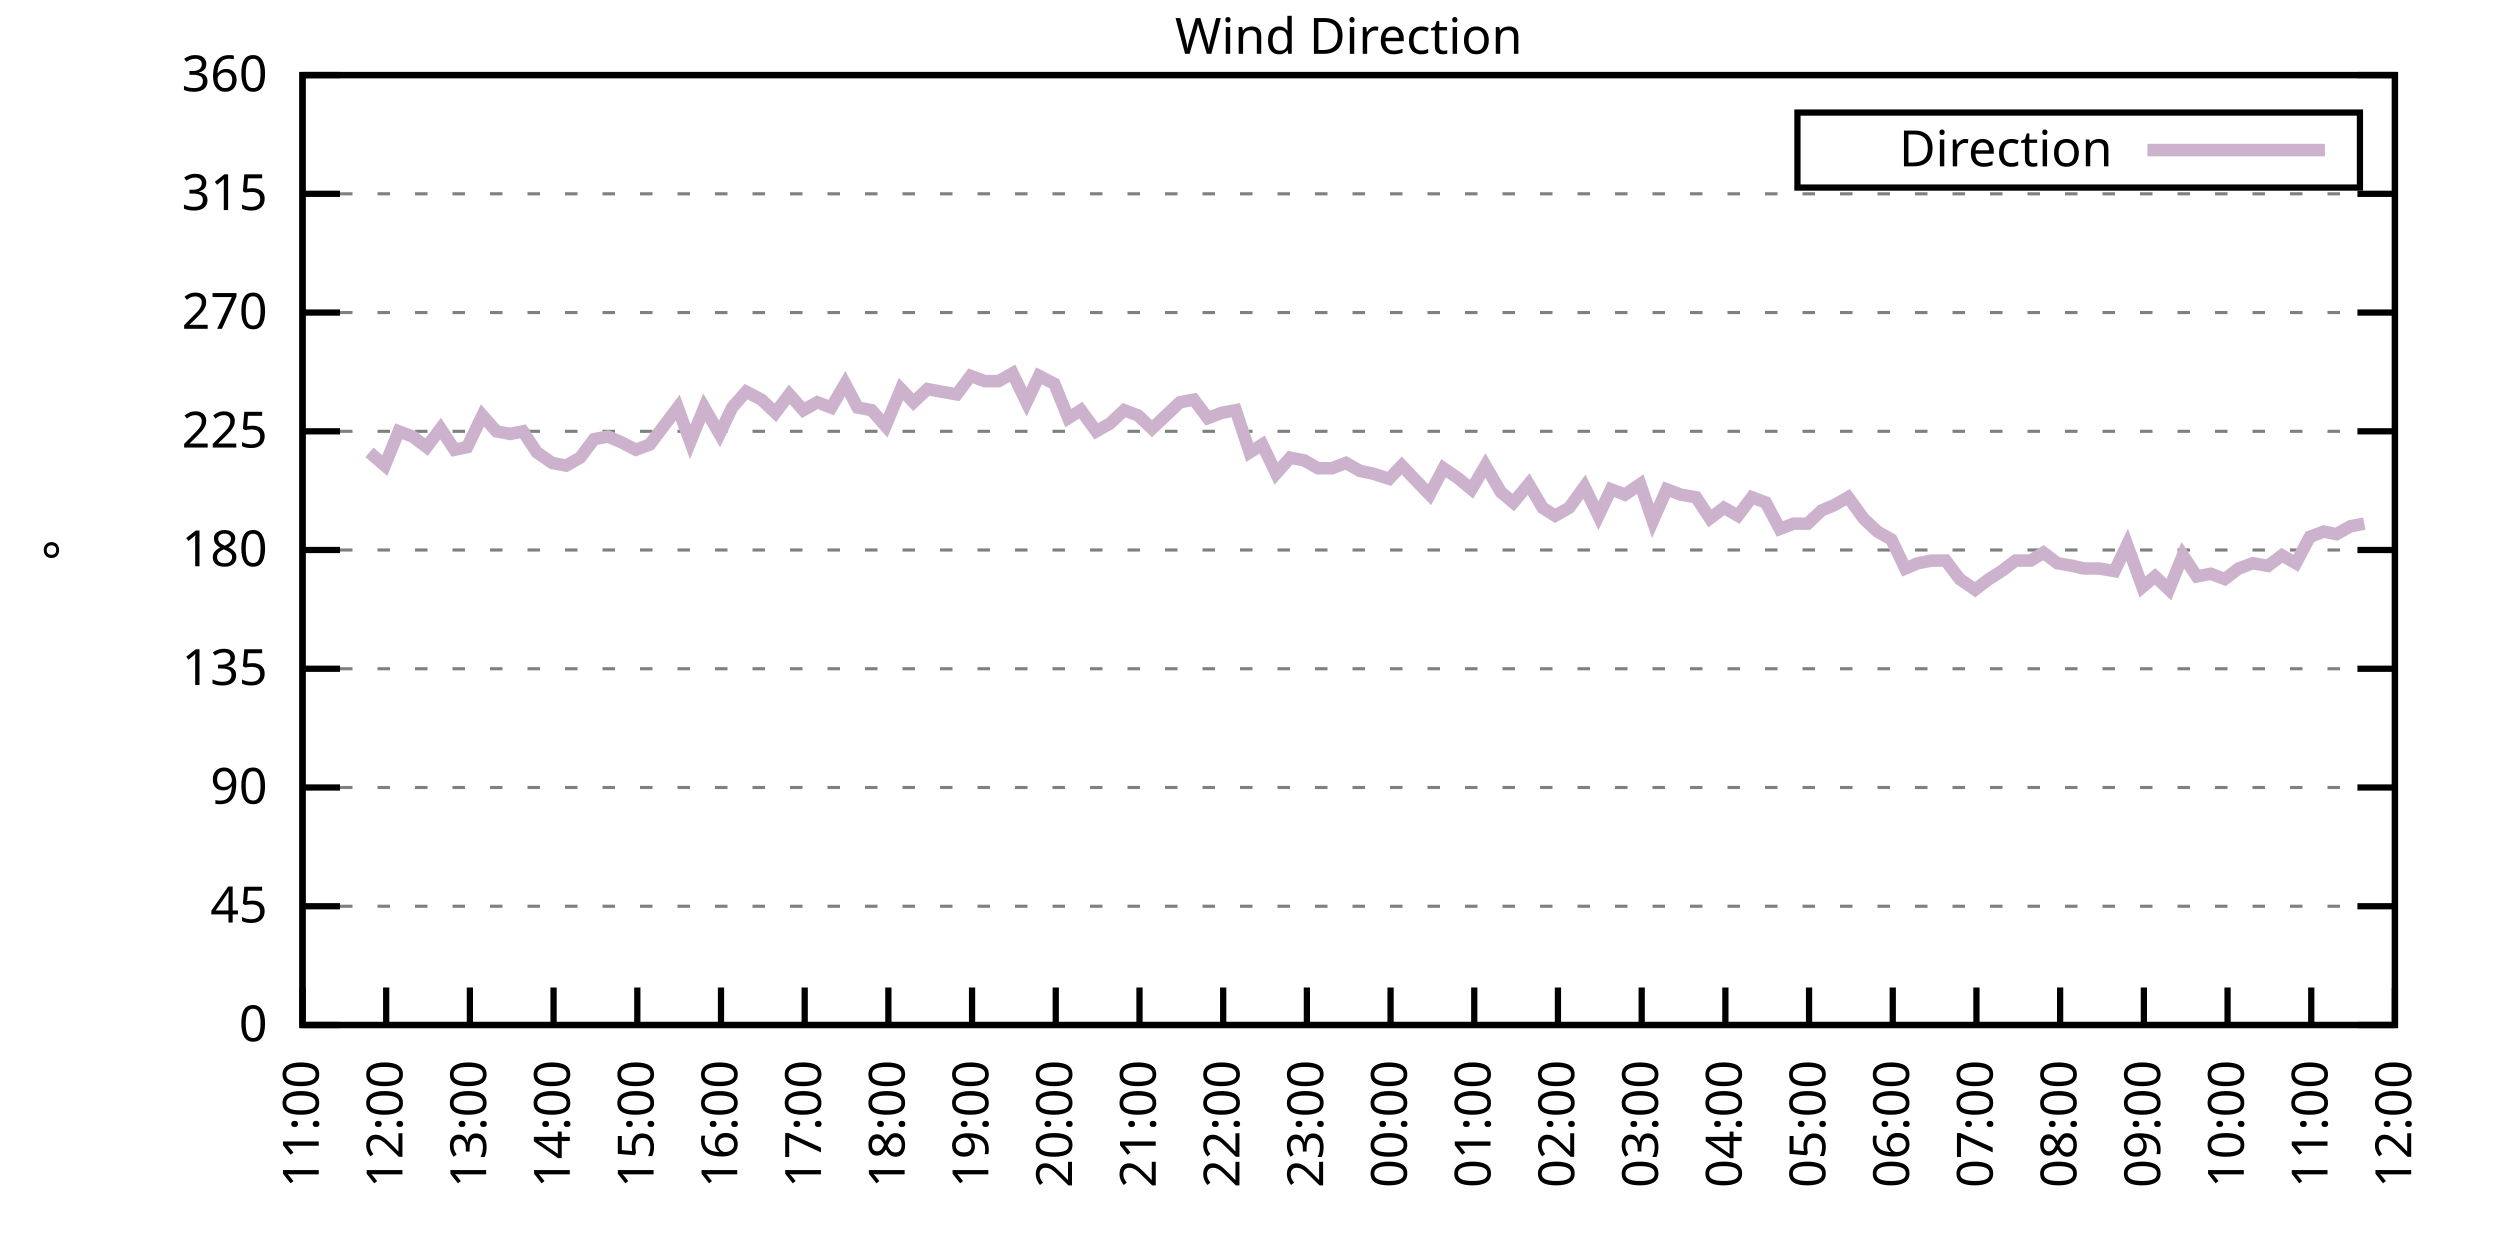
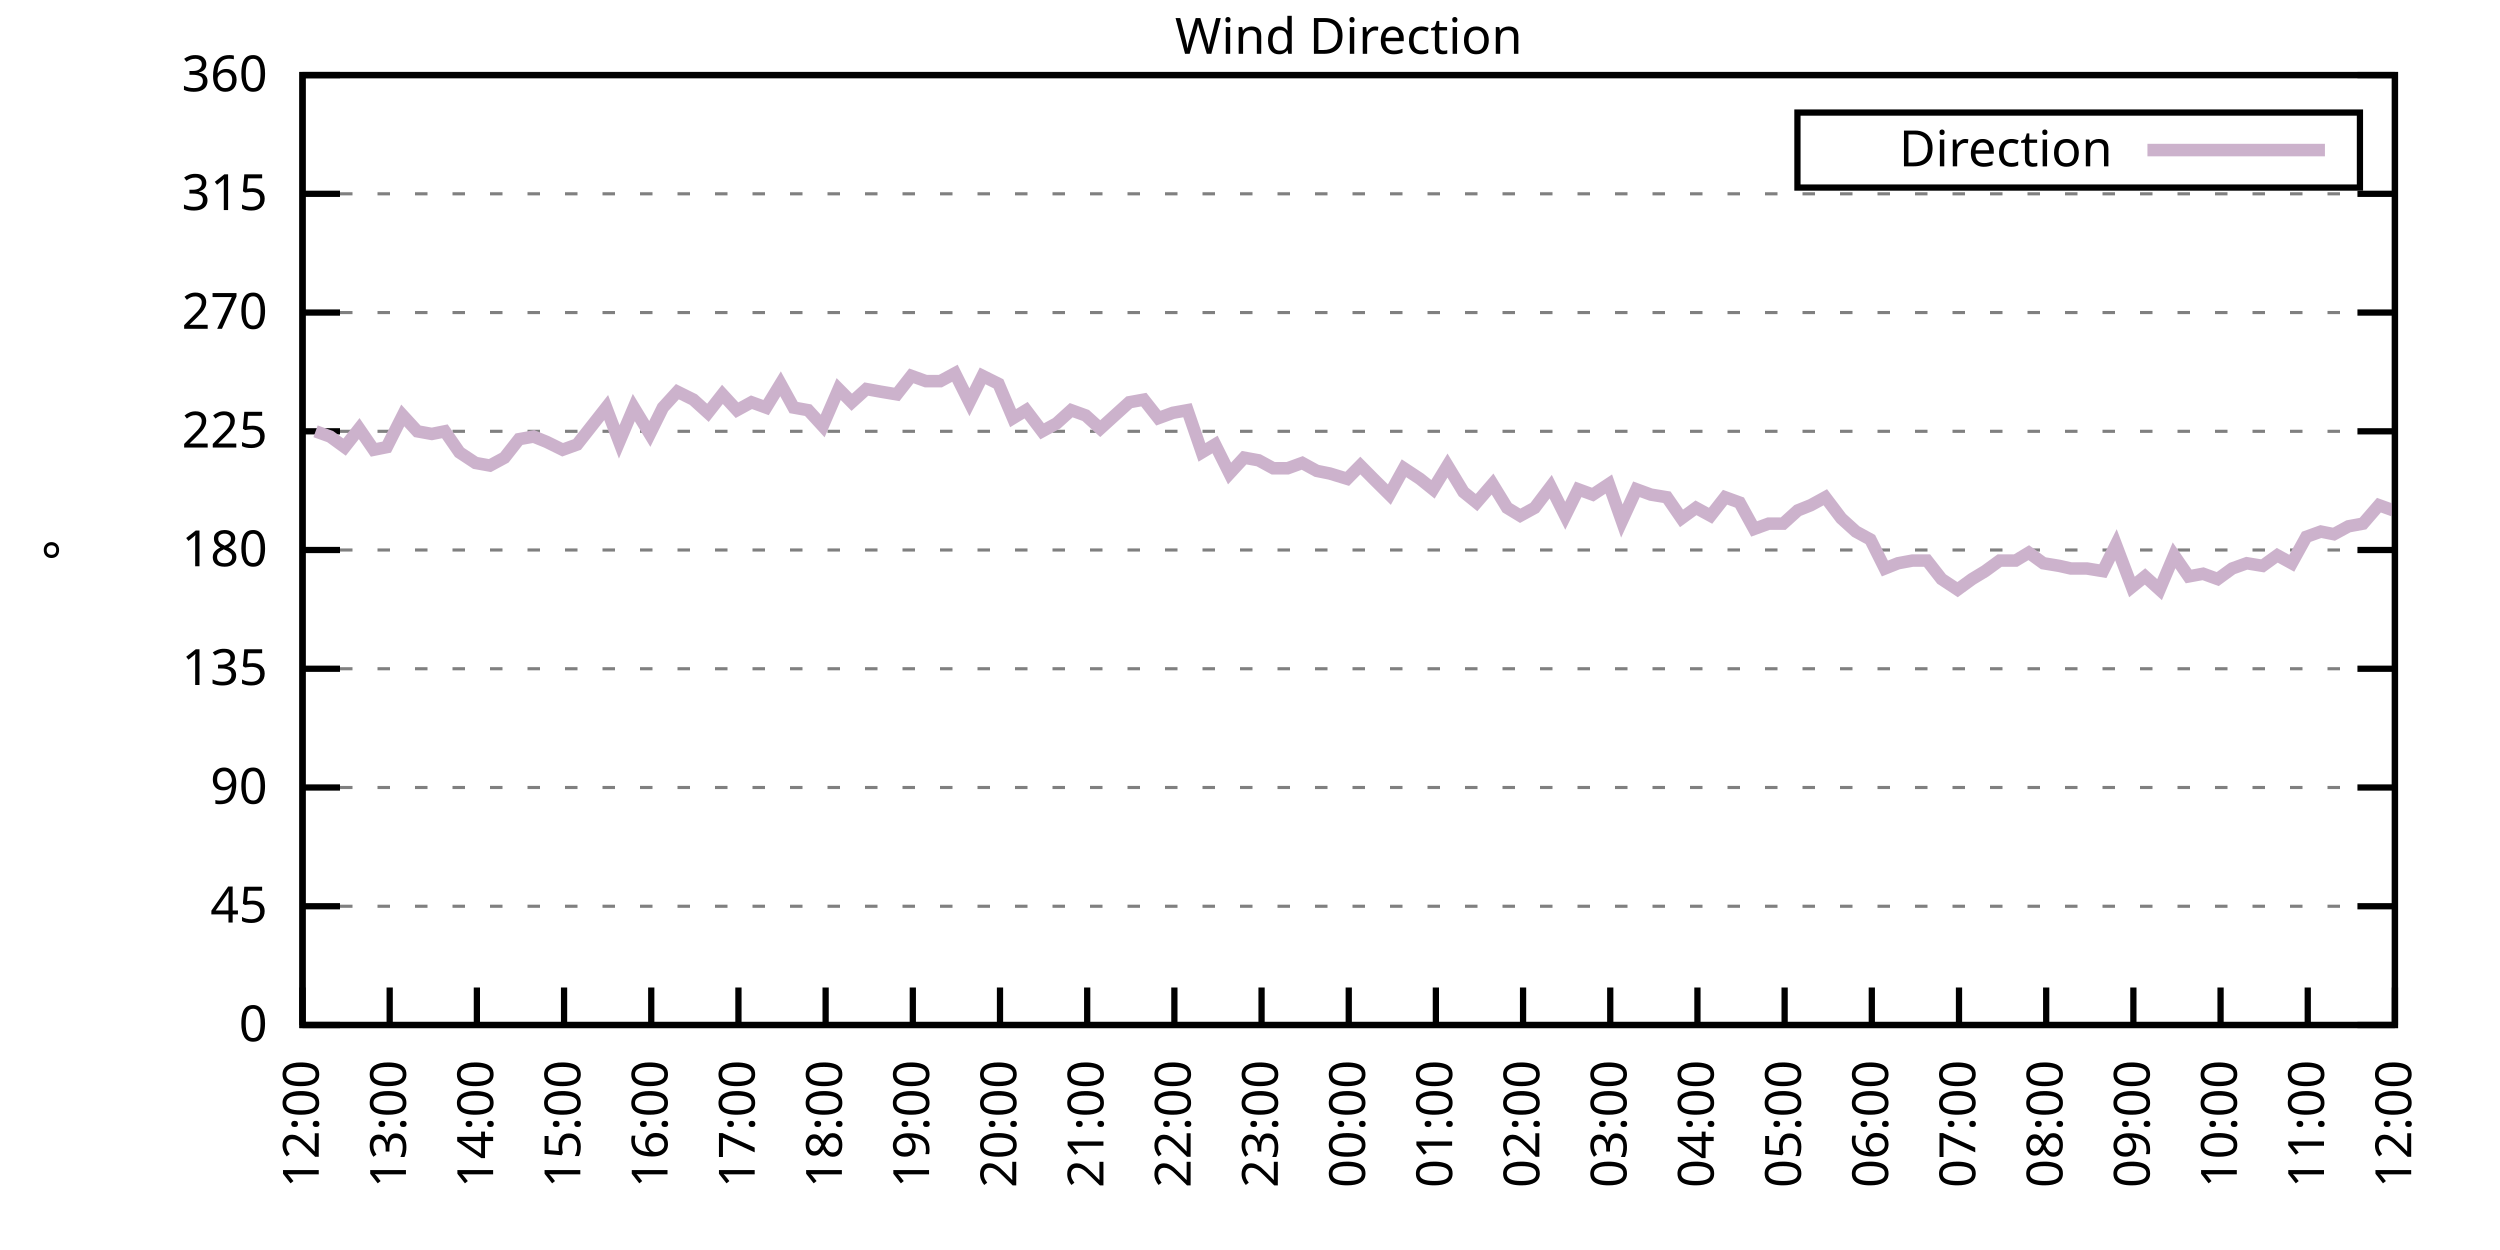
<svg xmlns="http://www.w3.org/2000/svg" xmlns:xlink="http://www.w3.org/1999/xlink" width="400" height="200" viewBox="0 0 400 200">
  <g id="gnuplot_canvas">
    <rect x="0" y="0" width="400" height="200" fill="none" />
    <defs>
      <circle id="gpDot" r="0.5" stroke-width="0.5" stroke="currentColor" />
      <path id="gpPt0" stroke-width="0.333" stroke="currentColor" d="M-1,0 h2 M0,-1 v2" />
      <path id="gpPt1" stroke-width="0.333" stroke="currentColor" d="M-1,-1 L1,1 M1,-1 L-1,1" />
      <path id="gpPt2" stroke-width="0.333" stroke="currentColor" d="M-1,0 L1,0 M0,-1 L0,1 M-1,-1 L1,1 M-1,1 L1,-1" />
      <rect id="gpPt3" stroke-width="0.333" stroke="currentColor" x="-1" y="-1" width="2" height="2" />
      <rect id="gpPt4" stroke-width="0.333" stroke="currentColor" fill="currentColor" x="-1" y="-1" width="2" height="2" />
      <circle id="gpPt5" stroke-width="0.333" stroke="currentColor" cx="0" cy="0" r="1" />
      <use xlink:href="#gpPt5" id="gpPt6" fill="currentColor" stroke="none" />
      <path id="gpPt7" stroke-width="0.333" stroke="currentColor" d="M0,-1.33 L-1.33,0.67 L1.33,0.67 z" />
      <use xlink:href="#gpPt7" id="gpPt8" fill="currentColor" stroke="none" />
      <use xlink:href="#gpPt7" id="gpPt9" stroke="currentColor" transform="rotate(180)" />
      <use xlink:href="#gpPt9" id="gpPt10" fill="currentColor" stroke="none" />
      <use xlink:href="#gpPt3" id="gpPt11" stroke="currentColor" transform="rotate(45)" />
      <use xlink:href="#gpPt11" id="gpPt12" fill="currentColor" stroke="none" />
      <path id="gpPt13" stroke-width="0.333" stroke="currentColor" d="M0,1.330 L1.265,0.411 L0.782,-1.067 L-0.782,-1.076 L-1.265,0.411 z" />
      <use xlink:href="#gpPt13" id="gpPt14" fill="currentColor" stroke="none" />
      <filter id="textbox" filterUnits="objectBoundingBox" x="0" y="0" height="1" width="1">
        <feFlood flood-color="white" flood-opacity="1" result="bgnd" />
        <feComposite in="SourceGraphic" in2="bgnd" operator="atop" />
      </filter>
      <filter id="greybox" filterUnits="objectBoundingBox" x="0" y="0" height="1" width="1">
        <feFlood flood-color="lightgrey" flood-opacity="1" result="grey" />
        <feComposite in="SourceGraphic" in2="grey" operator="atop" />
      </filter>
    </defs>
    <g fill="none" color="white" stroke="currentColor" stroke-width="1.00" stroke-linecap="butt" stroke-linejoin="miter">
</g>
    <g fill="none" color="black" stroke="currentColor" stroke-width="1.00" stroke-linecap="butt" stroke-linejoin="miter">
      <g stroke="none" shape-rendering="crispEdges">
        <polygon fill="rgb(255, 255, 255)" points="48.40,164.00 383.18,164.00 383.18,12.02 48.40,12.02 " />
      </g>
    </g>
    <g fill="none" color="black" stroke="currentColor" stroke-width="1.00" stroke-linecap="butt" stroke-linejoin="miter">
</g>
    <g fill="none" color="black" stroke="black" stroke-width="0.50" stroke-linecap="butt" stroke-linejoin="miter">
</g>
    <g fill="none" color="gray" stroke="currentColor" stroke-width="0.50" stroke-linecap="butt" stroke-linejoin="miter">
      <path stroke="gray" stroke-dasharray="2,4" class="gridline" d="M48.40,164.00 L383.19,164.00  " />
    </g>
    <g fill="none" color="gray" stroke="gray" stroke-width="1.00" stroke-linecap="butt" stroke-linejoin="miter">
</g>
    <g fill="none" color="black" stroke="currentColor" stroke-width="1.00" stroke-linecap="butt" stroke-linejoin="miter">
      <path stroke="black" d="M48.40,164.00 L54.40,164.00 M383.19,164.00 L377.19,164.00  " />
      <g transform="translate(42.80,166.60)" stroke="none" fill="black" font-family="Sans" font-size="8.00" text-anchor="end">
        <text>
          <tspan font-family="Sans"> 0</tspan>
        </text>
      </g>
    </g>
    <g fill="none" color="black" stroke="currentColor" stroke-width="1.00" stroke-linecap="butt" stroke-linejoin="miter">
</g>
    <g fill="none" color="black" stroke="black" stroke-width="0.50" stroke-linecap="butt" stroke-linejoin="miter">
</g>
    <g fill="none" color="gray" stroke="currentColor" stroke-width="0.50" stroke-linecap="butt" stroke-linejoin="miter">
      <path stroke="gray" stroke-dasharray="2,4" class="gridline" d="M48.40,145.00 L383.19,145.00  " />
    </g>
    <g fill="none" color="gray" stroke="gray" stroke-width="1.00" stroke-linecap="butt" stroke-linejoin="miter">
</g>
    <g fill="none" color="black" stroke="currentColor" stroke-width="1.00" stroke-linecap="butt" stroke-linejoin="miter">
      <path stroke="black" d="M48.40,145.00 L54.40,145.00 M383.19,145.00 L377.19,145.00  " />
      <g transform="translate(42.80,147.60)" stroke="none" fill="black" font-family="Sans" font-size="8.00" text-anchor="end">
        <text>
          <tspan font-family="Sans"> 45</tspan>
        </text>
      </g>
    </g>
    <g fill="none" color="black" stroke="currentColor" stroke-width="1.00" stroke-linecap="butt" stroke-linejoin="miter">
</g>
    <g fill="none" color="black" stroke="black" stroke-width="0.50" stroke-linecap="butt" stroke-linejoin="miter">
</g>
    <g fill="none" color="gray" stroke="currentColor" stroke-width="0.50" stroke-linecap="butt" stroke-linejoin="miter">
      <path stroke="gray" stroke-dasharray="2,4" class="gridline" d="M48.40,126.00 L383.19,126.00  " />
    </g>
    <g fill="none" color="gray" stroke="gray" stroke-width="1.00" stroke-linecap="butt" stroke-linejoin="miter">
</g>
    <g fill="none" color="black" stroke="currentColor" stroke-width="1.00" stroke-linecap="butt" stroke-linejoin="miter">
      <path stroke="black" d="M48.40,126.00 L54.40,126.00 M383.19,126.00 L377.19,126.00  " />
      <g transform="translate(42.80,128.60)" stroke="none" fill="black" font-family="Sans" font-size="8.00" text-anchor="end">
        <text>
          <tspan font-family="Sans"> 90</tspan>
        </text>
      </g>
    </g>
    <g fill="none" color="black" stroke="currentColor" stroke-width="1.00" stroke-linecap="butt" stroke-linejoin="miter">
</g>
    <g fill="none" color="black" stroke="black" stroke-width="0.50" stroke-linecap="butt" stroke-linejoin="miter">
</g>
    <g fill="none" color="gray" stroke="currentColor" stroke-width="0.50" stroke-linecap="butt" stroke-linejoin="miter">
      <path stroke="gray" stroke-dasharray="2,4" class="gridline" d="M48.40,107.00 L383.19,107.00  " />
    </g>
    <g fill="none" color="gray" stroke="gray" stroke-width="1.00" stroke-linecap="butt" stroke-linejoin="miter">
</g>
    <g fill="none" color="black" stroke="currentColor" stroke-width="1.00" stroke-linecap="butt" stroke-linejoin="miter">
      <path stroke="black" d="M48.40,107.00 L54.40,107.00 M383.19,107.00 L377.19,107.00  " />
      <g transform="translate(42.80,109.60)" stroke="none" fill="black" font-family="Sans" font-size="8.00" text-anchor="end">
        <text>
          <tspan font-family="Sans"> 135</tspan>
        </text>
      </g>
    </g>
    <g fill="none" color="black" stroke="currentColor" stroke-width="1.00" stroke-linecap="butt" stroke-linejoin="miter">
</g>
    <g fill="none" color="black" stroke="black" stroke-width="0.50" stroke-linecap="butt" stroke-linejoin="miter">
</g>
    <g fill="none" color="gray" stroke="currentColor" stroke-width="0.50" stroke-linecap="butt" stroke-linejoin="miter">
      <path stroke="gray" stroke-dasharray="2,4" class="gridline" d="M48.40,88.00 L383.19,88.00  " />
    </g>
    <g fill="none" color="gray" stroke="gray" stroke-width="1.00" stroke-linecap="butt" stroke-linejoin="miter">
</g>
    <g fill="none" color="black" stroke="currentColor" stroke-width="1.00" stroke-linecap="butt" stroke-linejoin="miter">
      <path stroke="black" d="M48.40,88.00 L54.40,88.00 M383.19,88.00 L377.19,88.00  " />
      <g transform="translate(42.80,90.60)" stroke="none" fill="black" font-family="Sans" font-size="8.00" text-anchor="end">
        <text>
          <tspan font-family="Sans"> 180</tspan>
        </text>
      </g>
    </g>
    <g fill="none" color="black" stroke="currentColor" stroke-width="1.00" stroke-linecap="butt" stroke-linejoin="miter">
</g>
    <g fill="none" color="black" stroke="black" stroke-width="0.50" stroke-linecap="butt" stroke-linejoin="miter">
</g>
    <g fill="none" color="gray" stroke="currentColor" stroke-width="0.50" stroke-linecap="butt" stroke-linejoin="miter">
      <path stroke="gray" stroke-dasharray="2,4" class="gridline" d="M48.40,69.01 L383.19,69.01  " />
    </g>
    <g fill="none" color="gray" stroke="gray" stroke-width="1.00" stroke-linecap="butt" stroke-linejoin="miter">
</g>
    <g fill="none" color="black" stroke="currentColor" stroke-width="1.00" stroke-linecap="butt" stroke-linejoin="miter">
      <path stroke="black" d="M48.40,69.01 L54.40,69.01 M383.19,69.01 L377.19,69.01  " />
      <g transform="translate(42.80,71.61)" stroke="none" fill="black" font-family="Sans" font-size="8.00" text-anchor="end">
        <text>
          <tspan font-family="Sans"> 225</tspan>
        </text>
      </g>
    </g>
    <g fill="none" color="black" stroke="currentColor" stroke-width="1.00" stroke-linecap="butt" stroke-linejoin="miter">
</g>
    <g fill="none" color="black" stroke="black" stroke-width="0.50" stroke-linecap="butt" stroke-linejoin="miter">
</g>
    <g fill="none" color="gray" stroke="currentColor" stroke-width="0.50" stroke-linecap="butt" stroke-linejoin="miter">
      <path stroke="gray" stroke-dasharray="2,4" class="gridline" d="M48.40,50.01 L383.19,50.01  " />
    </g>
    <g fill="none" color="gray" stroke="gray" stroke-width="1.00" stroke-linecap="butt" stroke-linejoin="miter">
</g>
    <g fill="none" color="black" stroke="currentColor" stroke-width="1.00" stroke-linecap="butt" stroke-linejoin="miter">
      <path stroke="black" d="M48.40,50.01 L54.40,50.01 M383.19,50.01 L377.19,50.01  " />
      <g transform="translate(42.80,52.61)" stroke="none" fill="black" font-family="Sans" font-size="8.00" text-anchor="end">
        <text>
          <tspan font-family="Sans"> 270</tspan>
        </text>
      </g>
    </g>
    <g fill="none" color="black" stroke="currentColor" stroke-width="1.00" stroke-linecap="butt" stroke-linejoin="miter">
</g>
    <g fill="none" color="black" stroke="black" stroke-width="0.50" stroke-linecap="butt" stroke-linejoin="miter">
</g>
    <g fill="none" color="gray" stroke="currentColor" stroke-width="0.50" stroke-linecap="butt" stroke-linejoin="miter">
      <path stroke="gray" stroke-dasharray="2,4" class="gridline" d="M48.40,31.01 L383.19,31.01  " />
    </g>
    <g fill="none" color="gray" stroke="gray" stroke-width="1.00" stroke-linecap="butt" stroke-linejoin="miter">
</g>
    <g fill="none" color="black" stroke="currentColor" stroke-width="1.00" stroke-linecap="butt" stroke-linejoin="miter">
      <path stroke="black" d="M48.40,31.01 L54.40,31.01 M383.19,31.01 L377.19,31.01  " />
      <g transform="translate(42.80,33.61)" stroke="none" fill="black" font-family="Sans" font-size="8.00" text-anchor="end">
        <text>
          <tspan font-family="Sans"> 315</tspan>
        </text>
      </g>
    </g>
    <g fill="none" color="black" stroke="currentColor" stroke-width="1.00" stroke-linecap="butt" stroke-linejoin="miter">
</g>
    <g fill="none" color="black" stroke="black" stroke-width="0.50" stroke-linecap="butt" stroke-linejoin="miter">
</g>
    <g fill="none" color="gray" stroke="currentColor" stroke-width="0.50" stroke-linecap="butt" stroke-linejoin="miter">
      <path stroke="gray" stroke-dasharray="2,4" class="gridline" d="M48.40,12.01 L383.19,12.01  " />
    </g>
    <g fill="none" color="gray" stroke="gray" stroke-width="1.00" stroke-linecap="butt" stroke-linejoin="miter">
</g>
    <g fill="none" color="black" stroke="currentColor" stroke-width="1.00" stroke-linecap="butt" stroke-linejoin="miter">
      <path stroke="black" d="M48.40,12.01 L54.40,12.01 M383.19,12.01 L377.19,12.01  " />
      <g transform="translate(42.80,14.61)" stroke="none" fill="black" font-family="Sans" font-size="8.00" text-anchor="end">
        <text>
          <tspan font-family="Sans"> 360</tspan>
        </text>
      </g>
    </g>
    <g fill="none" color="black" stroke="currentColor" stroke-width="1.00" stroke-linecap="butt" stroke-linejoin="miter">
      <path stroke="black" d="M48.40,164.00 L48.40,158.00  " />
      <g transform="translate(51.00,169.60) rotate(270.00)" stroke="none" fill="black" font-family="Sans" font-size="8.00" text-anchor="end">
        <text>
-           <tspan font-family="Sans">11:00</tspan>
-         </text>
-       </g>
-     </g>
-     <g fill="none" color="black" stroke="currentColor" stroke-width="1.00" stroke-linecap="butt" stroke-linejoin="miter">
-       <path stroke="black" d="M61.79,164.00 L61.79,158.00  " />
-       <g transform="translate(64.39,169.60) rotate(270.00)" stroke="none" fill="black" font-family="Sans" font-size="8.00" text-anchor="end">
-         <text>
          <tspan font-family="Sans">12:00</tspan>
        </text>
      </g>
    </g>
    <g fill="none" color="black" stroke="currentColor" stroke-width="1.00" stroke-linecap="butt" stroke-linejoin="miter">
-       <path stroke="black" d="M75.18,164.00 L75.18,158.00  " />
-       <g transform="translate(77.78,169.60) rotate(270.00)" stroke="none" fill="black" font-family="Sans" font-size="8.00" text-anchor="end">
+       <path stroke="black" d="M62.35,164.00 L62.35,158.00  " />
+       <g transform="translate(64.95,169.60) rotate(270.00)" stroke="none" fill="black" font-family="Sans" font-size="8.00" text-anchor="end">
        <text>
          <tspan font-family="Sans">13:00</tspan>
        </text>
      </g>
    </g>
    <g fill="none" color="black" stroke="currentColor" stroke-width="1.00" stroke-linecap="butt" stroke-linejoin="miter">
-       <path stroke="black" d="M88.57,164.00 L88.57,158.00  " />
-       <g transform="translate(91.17,169.60) rotate(270.00)" stroke="none" fill="black" font-family="Sans" font-size="8.00" text-anchor="end">
+       <path stroke="black" d="M76.30,164.00 L76.30,158.00  " />
+       <g transform="translate(78.90,169.60) rotate(270.00)" stroke="none" fill="black" font-family="Sans" font-size="8.00" text-anchor="end">
        <text>
          <tspan font-family="Sans">14:00</tspan>
        </text>
      </g>
    </g>
    <g fill="none" color="black" stroke="currentColor" stroke-width="1.00" stroke-linecap="butt" stroke-linejoin="miter">
-       <path stroke="black" d="M101.97,164.00 L101.97,158.00  " />
-       <g transform="translate(104.57,169.60) rotate(270.00)" stroke="none" fill="black" font-family="Sans" font-size="8.00" text-anchor="end">
+       <path stroke="black" d="M90.25,164.00 L90.25,158.00  " />
+       <g transform="translate(92.85,169.60) rotate(270.00)" stroke="none" fill="black" font-family="Sans" font-size="8.00" text-anchor="end">
        <text>
          <tspan font-family="Sans">15:00</tspan>
        </text>
      </g>
    </g>
    <g fill="none" color="black" stroke="currentColor" stroke-width="1.00" stroke-linecap="butt" stroke-linejoin="miter">
-       <path stroke="black" d="M115.36,164.00 L115.36,158.00  " />
-       <g transform="translate(117.96,169.60) rotate(270.00)" stroke="none" fill="black" font-family="Sans" font-size="8.00" text-anchor="end">
+       <path stroke="black" d="M104.20,164.00 L104.20,158.00  " />
+       <g transform="translate(106.80,169.60) rotate(270.00)" stroke="none" fill="black" font-family="Sans" font-size="8.00" text-anchor="end">
        <text>
          <tspan font-family="Sans">16:00</tspan>
        </text>
      </g>
    </g>
    <g fill="none" color="black" stroke="currentColor" stroke-width="1.00" stroke-linecap="butt" stroke-linejoin="miter">
-       <path stroke="black" d="M128.75,164.00 L128.75,158.00  " />
-       <g transform="translate(131.35,169.60) rotate(270.00)" stroke="none" fill="black" font-family="Sans" font-size="8.00" text-anchor="end">
+       <path stroke="black" d="M118.15,164.00 L118.15,158.00  " />
+       <g transform="translate(120.75,169.60) rotate(270.00)" stroke="none" fill="black" font-family="Sans" font-size="8.00" text-anchor="end">
        <text>
          <tspan font-family="Sans">17:00</tspan>
        </text>
      </g>
    </g>
    <g fill="none" color="black" stroke="currentColor" stroke-width="1.00" stroke-linecap="butt" stroke-linejoin="miter">
-       <path stroke="black" d="M142.14,164.00 L142.14,158.00  " />
-       <g transform="translate(144.74,169.60) rotate(270.00)" stroke="none" fill="black" font-family="Sans" font-size="8.00" text-anchor="end">
+       <path stroke="black" d="M132.10,164.00 L132.10,158.00  " />
+       <g transform="translate(134.70,169.60) rotate(270.00)" stroke="none" fill="black" font-family="Sans" font-size="8.00" text-anchor="end">
        <text>
          <tspan font-family="Sans">18:00</tspan>
        </text>
      </g>
    </g>
    <g fill="none" color="black" stroke="currentColor" stroke-width="1.00" stroke-linecap="butt" stroke-linejoin="miter">
-       <path stroke="black" d="M155.53,164.00 L155.53,158.00  " />
-       <g transform="translate(158.13,169.60) rotate(270.00)" stroke="none" fill="black" font-family="Sans" font-size="8.00" text-anchor="end">
+       <path stroke="black" d="M146.05,164.00 L146.05,158.00  " />
+       <g transform="translate(148.65,169.60) rotate(270.00)" stroke="none" fill="black" font-family="Sans" font-size="8.00" text-anchor="end">
        <text>
          <tspan font-family="Sans">19:00</tspan>
        </text>
      </g>
    </g>
    <g fill="none" color="black" stroke="currentColor" stroke-width="1.00" stroke-linecap="butt" stroke-linejoin="miter">
-       <path stroke="black" d="M168.92,164.00 L168.92,158.00  " />
-       <g transform="translate(171.52,169.60) rotate(270.00)" stroke="none" fill="black" font-family="Sans" font-size="8.00" text-anchor="end">
+       <path stroke="black" d="M160.00,164.00 L160.00,158.00  " />
+       <g transform="translate(162.60,169.60) rotate(270.00)" stroke="none" fill="black" font-family="Sans" font-size="8.00" text-anchor="end">
        <text>
          <tspan font-family="Sans">20:00</tspan>
        </text>
      </g>
    </g>
    <g fill="none" color="black" stroke="currentColor" stroke-width="1.00" stroke-linecap="butt" stroke-linejoin="miter">
-       <path stroke="black" d="M182.32,164.00 L182.32,158.00  " />
-       <g transform="translate(184.92,169.60) rotate(270.00)" stroke="none" fill="black" font-family="Sans" font-size="8.00" text-anchor="end">
+       <path stroke="black" d="M173.95,164.00 L173.95,158.00  " />
+       <g transform="translate(176.55,169.60) rotate(270.00)" stroke="none" fill="black" font-family="Sans" font-size="8.00" text-anchor="end">
        <text>
          <tspan font-family="Sans">21:00</tspan>
        </text>
      </g>
    </g>
    <g fill="none" color="black" stroke="currentColor" stroke-width="1.00" stroke-linecap="butt" stroke-linejoin="miter">
-       <path stroke="black" d="M195.71,164.00 L195.71,158.00  " />
-       <g transform="translate(198.31,169.60) rotate(270.00)" stroke="none" fill="black" font-family="Sans" font-size="8.00" text-anchor="end">
+       <path stroke="black" d="M187.90,164.00 L187.90,158.00  " />
+       <g transform="translate(190.50,169.60) rotate(270.00)" stroke="none" fill="black" font-family="Sans" font-size="8.00" text-anchor="end">
        <text>
          <tspan font-family="Sans">22:00</tspan>
        </text>
      </g>
    </g>
    <g fill="none" color="black" stroke="currentColor" stroke-width="1.00" stroke-linecap="butt" stroke-linejoin="miter">
-       <path stroke="black" d="M209.10,164.00 L209.10,158.00  " />
-       <g transform="translate(211.70,169.60) rotate(270.00)" stroke="none" fill="black" font-family="Sans" font-size="8.00" text-anchor="end">
+       <path stroke="black" d="M201.85,164.00 L201.85,158.00  " />
+       <g transform="translate(204.45,169.60) rotate(270.00)" stroke="none" fill="black" font-family="Sans" font-size="8.00" text-anchor="end">
        <text>
          <tspan font-family="Sans">23:00</tspan>
        </text>
      </g>
    </g>
    <g fill="none" color="black" stroke="currentColor" stroke-width="1.00" stroke-linecap="butt" stroke-linejoin="miter">
-       <path stroke="black" d="M222.49,164.00 L222.49,158.00  " />
-       <g transform="translate(225.09,169.60) rotate(270.00)" stroke="none" fill="black" font-family="Sans" font-size="8.00" text-anchor="end">
+       <path stroke="black" d="M215.80,164.00 L215.80,158.00  " />
+       <g transform="translate(218.40,169.60) rotate(270.00)" stroke="none" fill="black" font-family="Sans" font-size="8.00" text-anchor="end">
        <text>
          <tspan font-family="Sans">00:00</tspan>
        </text>
      </g>
    </g>
    <g fill="none" color="black" stroke="currentColor" stroke-width="1.00" stroke-linecap="butt" stroke-linejoin="miter">
-       <path stroke="black" d="M235.88,164.00 L235.88,158.00  " />
-       <g transform="translate(238.48,169.60) rotate(270.00)" stroke="none" fill="black" font-family="Sans" font-size="8.00" text-anchor="end">
+       <path stroke="black" d="M229.74,164.00 L229.74,158.00  " />
+       <g transform="translate(232.34,169.60) rotate(270.00)" stroke="none" fill="black" font-family="Sans" font-size="8.00" text-anchor="end">
        <text>
          <tspan font-family="Sans">01:00</tspan>
        </text>
      </g>
    </g>
    <g fill="none" color="black" stroke="currentColor" stroke-width="1.00" stroke-linecap="butt" stroke-linejoin="miter">
-       <path stroke="black" d="M249.27,164.00 L249.27,158.00  " />
-       <g transform="translate(251.87,169.60) rotate(270.00)" stroke="none" fill="black" font-family="Sans" font-size="8.00" text-anchor="end">
+       <path stroke="black" d="M243.69,164.00 L243.69,158.00  " />
+       <g transform="translate(246.29,169.60) rotate(270.00)" stroke="none" fill="black" font-family="Sans" font-size="8.00" text-anchor="end">
        <text>
          <tspan font-family="Sans">02:00</tspan>
        </text>
      </g>
    </g>
    <g fill="none" color="black" stroke="currentColor" stroke-width="1.00" stroke-linecap="butt" stroke-linejoin="miter">
-       <path stroke="black" d="M262.67,164.00 L262.67,158.00  " />
-       <g transform="translate(265.27,169.60) rotate(270.00)" stroke="none" fill="black" font-family="Sans" font-size="8.00" text-anchor="end">
+       <path stroke="black" d="M257.64,164.00 L257.64,158.00  " />
+       <g transform="translate(260.24,169.60) rotate(270.00)" stroke="none" fill="black" font-family="Sans" font-size="8.00" text-anchor="end">
        <text>
          <tspan font-family="Sans">03:00</tspan>
        </text>
      </g>
    </g>
    <g fill="none" color="black" stroke="currentColor" stroke-width="1.00" stroke-linecap="butt" stroke-linejoin="miter">
-       <path stroke="black" d="M276.06,164.00 L276.06,158.00  " />
-       <g transform="translate(278.66,169.60) rotate(270.00)" stroke="none" fill="black" font-family="Sans" font-size="8.00" text-anchor="end">
+       <path stroke="black" d="M271.59,164.00 L271.59,158.00  " />
+       <g transform="translate(274.19,169.60) rotate(270.00)" stroke="none" fill="black" font-family="Sans" font-size="8.00" text-anchor="end">
        <text>
          <tspan font-family="Sans">04:00</tspan>
        </text>
      </g>
    </g>
    <g fill="none" color="black" stroke="currentColor" stroke-width="1.00" stroke-linecap="butt" stroke-linejoin="miter">
-       <path stroke="black" d="M289.45,164.00 L289.45,158.00  " />
-       <g transform="translate(292.05,169.60) rotate(270.00)" stroke="none" fill="black" font-family="Sans" font-size="8.00" text-anchor="end">
+       <path stroke="black" d="M285.54,164.00 L285.54,158.00  " />
+       <g transform="translate(288.14,169.60) rotate(270.00)" stroke="none" fill="black" font-family="Sans" font-size="8.00" text-anchor="end">
        <text>
          <tspan font-family="Sans">05:00</tspan>
        </text>
      </g>
    </g>
    <g fill="none" color="black" stroke="currentColor" stroke-width="1.00" stroke-linecap="butt" stroke-linejoin="miter">
-       <path stroke="black" d="M302.84,164.00 L302.84,158.00  " />
-       <g transform="translate(305.44,169.60) rotate(270.00)" stroke="none" fill="black" font-family="Sans" font-size="8.00" text-anchor="end">
+       <path stroke="black" d="M299.49,164.00 L299.49,158.00  " />
+       <g transform="translate(302.09,169.60) rotate(270.00)" stroke="none" fill="black" font-family="Sans" font-size="8.00" text-anchor="end">
        <text>
          <tspan font-family="Sans">06:00</tspan>
        </text>
      </g>
    </g>
    <g fill="none" color="black" stroke="currentColor" stroke-width="1.00" stroke-linecap="butt" stroke-linejoin="miter">
-       <path stroke="black" d="M316.23,164.00 L316.23,158.00  " />
-       <g transform="translate(318.83,169.60) rotate(270.00)" stroke="none" fill="black" font-family="Sans" font-size="8.00" text-anchor="end">
+       <path stroke="black" d="M313.44,164.00 L313.44,158.00  " />
+       <g transform="translate(316.04,169.60) rotate(270.00)" stroke="none" fill="black" font-family="Sans" font-size="8.00" text-anchor="end">
        <text>
          <tspan font-family="Sans">07:00</tspan>
        </text>
      </g>
    </g>
    <g fill="none" color="black" stroke="currentColor" stroke-width="1.00" stroke-linecap="butt" stroke-linejoin="miter">
-       <path stroke="black" d="M329.62,164.00 L329.62,158.00  " />
-       <g transform="translate(332.22,169.60) rotate(270.00)" stroke="none" fill="black" font-family="Sans" font-size="8.00" text-anchor="end">
+       <path stroke="black" d="M327.39,164.00 L327.39,158.00  " />
+       <g transform="translate(329.99,169.60) rotate(270.00)" stroke="none" fill="black" font-family="Sans" font-size="8.00" text-anchor="end">
        <text>
          <tspan font-family="Sans">08:00</tspan>
        </text>
      </g>
    </g>
    <g fill="none" color="black" stroke="currentColor" stroke-width="1.00" stroke-linecap="butt" stroke-linejoin="miter">
-       <path stroke="black" d="M343.02,164.00 L343.02,158.00  " />
-       <g transform="translate(345.62,169.60) rotate(270.00)" stroke="none" fill="black" font-family="Sans" font-size="8.00" text-anchor="end">
+       <path stroke="black" d="M341.34,164.00 L341.34,158.00  " />
+       <g transform="translate(343.94,169.60) rotate(270.00)" stroke="none" fill="black" font-family="Sans" font-size="8.00" text-anchor="end">
        <text>
          <tspan font-family="Sans">09:00</tspan>
        </text>
      </g>
    </g>
    <g fill="none" color="black" stroke="currentColor" stroke-width="1.00" stroke-linecap="butt" stroke-linejoin="miter">
-       <path stroke="black" d="M356.41,164.00 L356.41,158.00  " />
-       <g transform="translate(359.01,169.60) rotate(270.00)" stroke="none" fill="black" font-family="Sans" font-size="8.00" text-anchor="end">
+       <path stroke="black" d="M355.29,164.00 L355.29,158.00  " />
+       <g transform="translate(357.89,169.60) rotate(270.00)" stroke="none" fill="black" font-family="Sans" font-size="8.00" text-anchor="end">
        <text>
          <tspan font-family="Sans">10:00</tspan>
        </text>
      </g>
    </g>
    <g fill="none" color="black" stroke="currentColor" stroke-width="1.00" stroke-linecap="butt" stroke-linejoin="miter">
-       <path stroke="black" d="M369.80,164.00 L369.80,158.00  " />
-       <g transform="translate(372.40,169.60) rotate(270.00)" stroke="none" fill="black" font-family="Sans" font-size="8.00" text-anchor="end">
+       <path stroke="black" d="M369.24,164.00 L369.24,158.00  " />
+       <g transform="translate(371.84,169.60) rotate(270.00)" stroke="none" fill="black" font-family="Sans" font-size="8.00" text-anchor="end">
        <text>
          <tspan font-family="Sans">11:00</tspan>
        </text>
      </g>
    </g>
    <g fill="none" color="black" stroke="currentColor" stroke-width="1.00" stroke-linecap="butt" stroke-linejoin="miter">
      <path stroke="black" d="M383.19,164.00 L383.19,158.00  " />
      <g transform="translate(385.79,169.60) rotate(270.00)" stroke="none" fill="black" font-family="Sans" font-size="8.00" text-anchor="end">
        <text>
          <tspan font-family="Sans">12:00</tspan>
        </text>
      </g>
    </g>
    <g fill="none" color="black" stroke="currentColor" stroke-width="1.00" stroke-linecap="butt" stroke-linejoin="miter">
</g>
    <g fill="none" color="black" stroke="currentColor" stroke-width="1.00" stroke-linecap="butt" stroke-linejoin="miter">
      <path stroke="black" d="M48.40,12.01 L48.40,164.00 L383.19,164.00 L383.19,12.01 L48.40,12.01 Z  " />
    </g>
    <g fill="none" color="black" stroke="currentColor" stroke-width="1.00" stroke-linecap="butt" stroke-linejoin="miter">
</g>
    <g fill="none" color="black" stroke="currentColor" stroke-width="1.00" stroke-linecap="butt" stroke-linejoin="miter">
      <path stroke="black" d="M287.59,30.01 L287.59,18.01 L377.59,18.01 L377.59,30.01 L287.59,30.01 Z  " />
    </g>
    <g id="Wind_direction_plot_1">
      <g fill="none" color="white" stroke="black" stroke-width="2.00" stroke-linecap="butt" stroke-linejoin="miter">
</g>
      <g fill="none" color="black" stroke="currentColor" stroke-width="2.00" stroke-linecap="butt" stroke-linejoin="miter">
        <g transform="translate(337.99,26.61)" stroke="none" fill="black" font-family="Sans" font-size="8.00" text-anchor="end">
          <text>
            <tspan font-family="Sans">Direction</tspan>
          </text>
        </g>
      </g>
      <g fill="none" color="black" stroke="currentColor" stroke-width="2.00" stroke-linecap="butt" stroke-linejoin="miter">
-         <path stroke="rgb(204, 178, 204)" d="M343.59,24.01 L371.99,24.01 M59.11,72.38 L61.57,74.49 L63.80,69.01 L66.03,69.85 L68.26,71.54 L70.50,68.58   L72.73,71.96 L74.74,71.54 L77.19,66.47 L79.42,69.01 L81.66,69.43 L83.66,69.01 L85.90,72.38 L88.35,74.07   L90.58,74.49 L92.82,73.23 L95.05,70.27 L97.28,69.85 L99.29,70.70 L101.74,71.96 L103.98,71.12 L106.21,68.16   L108.44,65.21 L110.45,70.70 L112.68,65.21 L115.13,69.43 L117.14,65.21 L119.38,62.67 L121.83,63.94 L124.06,66.05   L126.29,63.10 L128.53,65.63 L130.76,64.36 L132.99,65.21 L135.22,61.41 L137.23,65.21 L139.46,65.63 L141.69,68.16   L144.15,62.25 L146.16,64.36 L148.39,62.25 L150.62,62.67 L153.08,63.10 L155.31,60.14 L157.54,60.98 L159.77,60.98   L162.01,59.72 L164.24,64.36 L166.25,60.14 L168.70,61.41 L170.93,66.90 L172.94,65.63 L175.40,69.01 L177.63,67.74   L179.86,65.63 L182.09,66.47 L184.32,68.58 L186.56,66.47 L188.79,64.36 L191.02,63.94 L193.25,66.90 L195.48,66.05   L197.72,65.63 L199.95,72.38 L201.96,71.12 L204.19,75.76 L206.42,73.23 L208.65,73.65 L210.88,74.92 L213.12,74.92   L215.35,74.07 L217.58,75.34 L219.59,75.76 L222.27,76.61 L224.28,74.49 L226.29,76.61 L228.74,79.14 L230.97,74.92   L233.43,76.61 L235.44,78.29 L237.67,74.49 L240.12,78.72 L242.13,80.41 L244.59,77.45 L246.82,81.25 L248.83,82.52   L251.06,81.25 L253.51,77.87 L255.75,82.52 L257.76,78.29 L259.99,79.14 L262.44,77.45 L264.45,83.36 L266.68,78.29   L268.92,79.14 L271.37,79.56 L273.60,82.94 L275.83,81.25 L278.07,82.52 L280.30,79.56 L282.53,80.41 L284.76,84.63   L286.99,83.78 L289.23,83.78 L291.46,81.67 L293.47,80.83 L295.70,79.56 L298.15,82.94 L300.39,85.05 L302.62,86.32   L304.85,90.96 L306.86,90.12 L309.09,89.69 L311.32,89.69 L313.55,92.65 L316.01,94.34 L318.24,92.65 L320.25,91.38   L322.48,89.69 L324.94,89.69 L326.95,88.43 L329.18,90.12 L331.63,90.54 L333.42,90.96 L335.87,90.96 L338.33,91.38   L340.34,87.16 L342.79,93.92 L344.80,92.23 L347.03,94.34 L349.26,88.85 L351.50,92.23 L353.73,91.80 L355.96,92.65   L358.19,90.96 L360.42,90.12 L362.88,90.54 L365.11,88.85 L367.34,90.12 L369.58,85.89 L371.81,85.05 L373.82,85.47   L376.05,84.21 L378.28,83.78  " />
+         <path stroke="rgb(204, 178, 204)" d="M343.59,24.01 L371.99,24.01 M50.49,69.01 L52.82,69.85 L55.14,71.54 L57.47,68.58 L59.79,71.96 L61.88,71.54   L64.44,66.47 L66.77,69.01 L69.09,69.43 L71.18,69.01 L73.51,72.38 L76.07,74.07 L78.39,74.49 L80.72,73.23   L83.04,70.27 L85.37,69.85 L87.46,70.70 L90.02,71.96 L92.34,71.12 L94.67,68.16 L96.99,65.21 L99.08,70.70   L101.41,65.21 L103.97,69.43 L106.06,65.21 L108.38,62.67 L110.94,63.94 L113.27,66.05 L115.59,63.10 L117.92,65.63   L120.24,64.36 L122.57,65.21 L124.89,61.41 L126.98,65.21 L129.31,65.63 L131.63,68.16 L134.19,62.25 L136.28,64.36   L138.61,62.25 L140.93,62.67 L143.49,63.10 L145.81,60.14 L148.14,60.98 L150.46,60.98 L152.79,59.72 L155.11,64.36   L157.21,60.14 L159.76,61.41 L162.09,66.90 L164.18,65.63 L166.74,69.01 L169.06,67.74 L171.39,65.63 L173.71,66.47   L176.04,68.58 L178.36,66.47 L180.69,64.36 L183.01,63.94 L185.34,66.90 L187.66,66.05 L189.99,65.63 L192.31,72.38   L194.41,71.12 L196.73,75.76 L199.06,73.23 L201.38,73.65 L203.71,74.92 L206.03,74.92 L208.36,74.07 L210.68,75.34   L212.77,75.76 L215.56,76.61 L217.65,74.49 L219.75,76.61 L222.30,79.14 L224.63,74.92 L227.19,76.61 L229.28,78.29   L231.60,74.49 L234.16,78.72 L236.25,80.41 L238.81,77.45 L241.14,81.25 L243.23,82.52 L245.55,81.25 L248.11,77.87   L250.44,82.52 L252.53,78.29 L254.85,79.14 L257.41,77.45 L259.50,83.36 L261.83,78.29 L264.15,79.14 L266.71,79.56   L269.04,82.94 L271.36,81.25 L273.69,82.52 L276.01,79.56 L278.34,80.41 L280.66,84.63 L282.99,83.78 L285.31,83.78   L287.64,81.67 L289.73,80.83 L292.05,79.56 L294.61,82.94 L296.94,85.05 L299.26,86.32 L301.58,90.96 L303.68,90.12   L306.00,89.69 L308.33,89.69 L310.65,92.65 L313.21,94.34 L315.53,92.65 L317.63,91.38 L319.95,89.69 L322.51,89.69   L324.60,88.43 L326.93,90.12 L329.48,90.54 L331.34,90.96 L333.90,90.96 L336.46,91.38 L338.55,87.16 L341.11,93.92   L343.20,92.23 L345.53,94.34 L347.85,88.85 L350.18,92.23 L352.50,91.80 L354.83,92.65 L357.15,90.96 L359.48,90.12   L362.03,90.54 L364.36,88.85 L366.68,90.12 L369.01,85.89 L371.33,85.05 L373.43,85.47 L375.75,84.21 L378.08,83.78   L380.63,80.83 L382.96,81.67  " />
      </g>
    </g>
    <g fill="none" color="black" stroke="currentColor" stroke-width="2.00" stroke-linecap="butt" stroke-linejoin="miter">
</g>
    <g fill="none" color="black" stroke="black" stroke-width="1.00" stroke-linecap="butt" stroke-linejoin="miter">
</g>
    <g fill="none" color="black" stroke="currentColor" stroke-width="1.00" stroke-linecap="butt" stroke-linejoin="miter">
      <path stroke="black" d="M48.40,12.01 L48.40,164.00 L383.19,164.00 L383.19,12.01 L48.40,12.01 Z  " />
      <g transform="translate(12.80,88.01) rotate(270.00)" stroke="none" fill="black" font-family="Sans" font-size="8.00" text-anchor="middle">
        <text>
          <tspan font-family="Sans">°</tspan>
        </text>
      </g>
    </g>
    <g fill="none" color="black" stroke="currentColor" stroke-width="1.00" stroke-linecap="butt" stroke-linejoin="miter">
</g>
    <g fill="none" color="black" stroke="currentColor" stroke-width="1.00" stroke-linecap="butt" stroke-linejoin="miter">
      <g transform="translate(215.79,8.61)" stroke="none" fill="black" font-family="Sans" font-size="8.00" text-anchor="middle">
        <text>
          <tspan font-family="Sans">Wind Direction</tspan>
        </text>
      </g>
    </g>
    <g fill="none" color="black" stroke="currentColor" stroke-width="1.00" stroke-linecap="butt" stroke-linejoin="miter">
</g>
  </g>
</svg>
